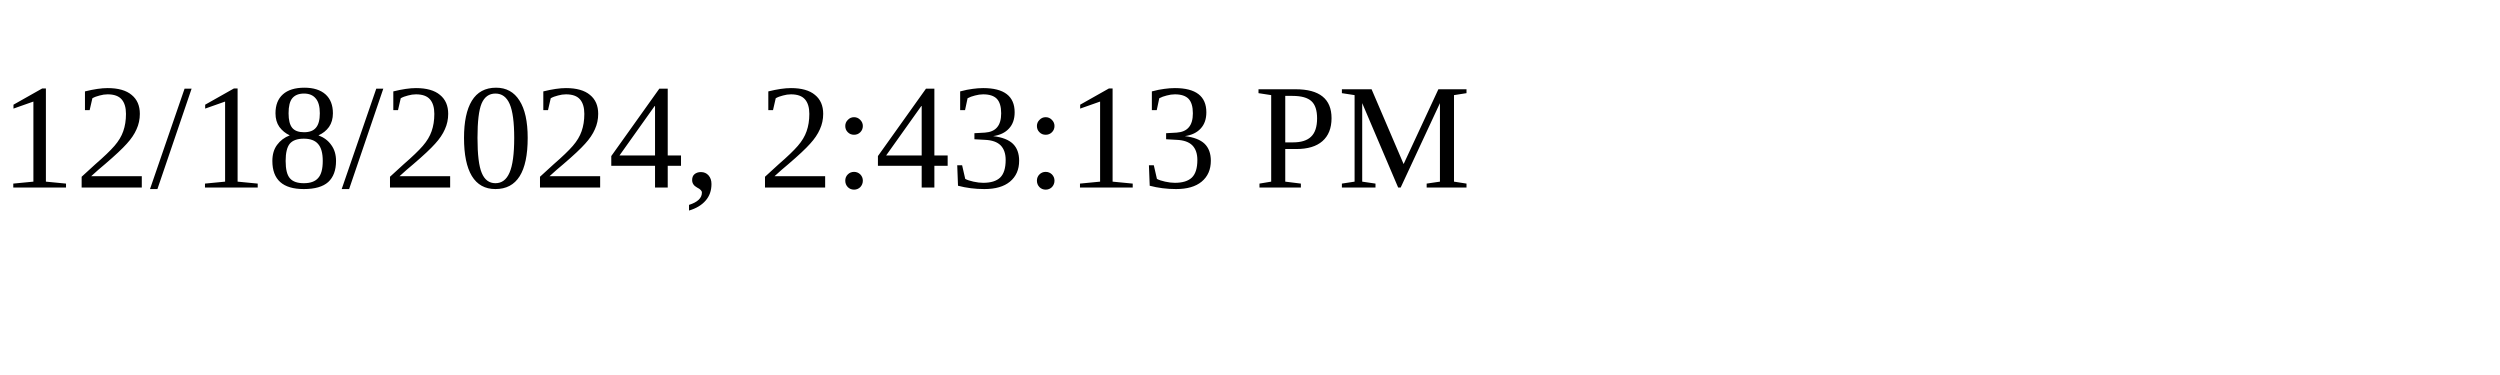
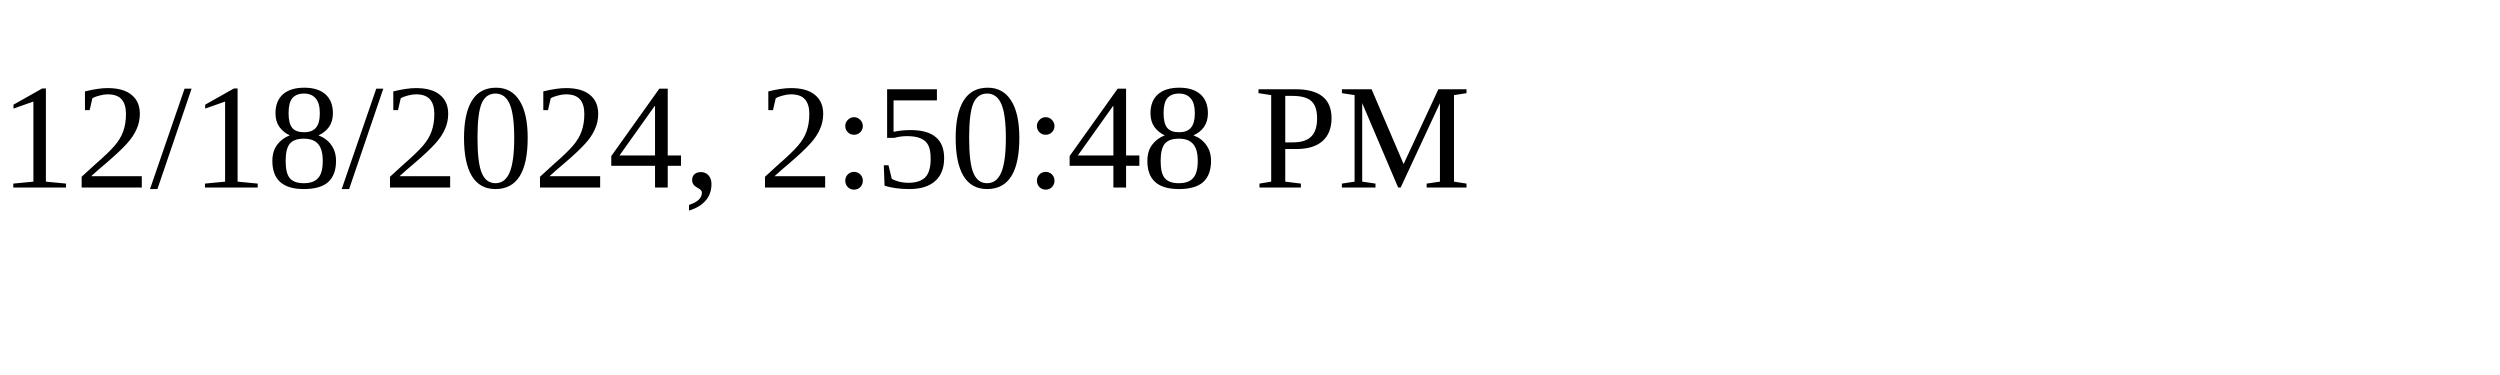
<svg xmlns="http://www.w3.org/2000/svg" height="30" width="200">
-   <text x="0" y="15">12/18/2024, 2:43:13 PM</text>
+   <text x="0" y="15">12/18/2024, 2:50:48 PM</text>
</svg>
